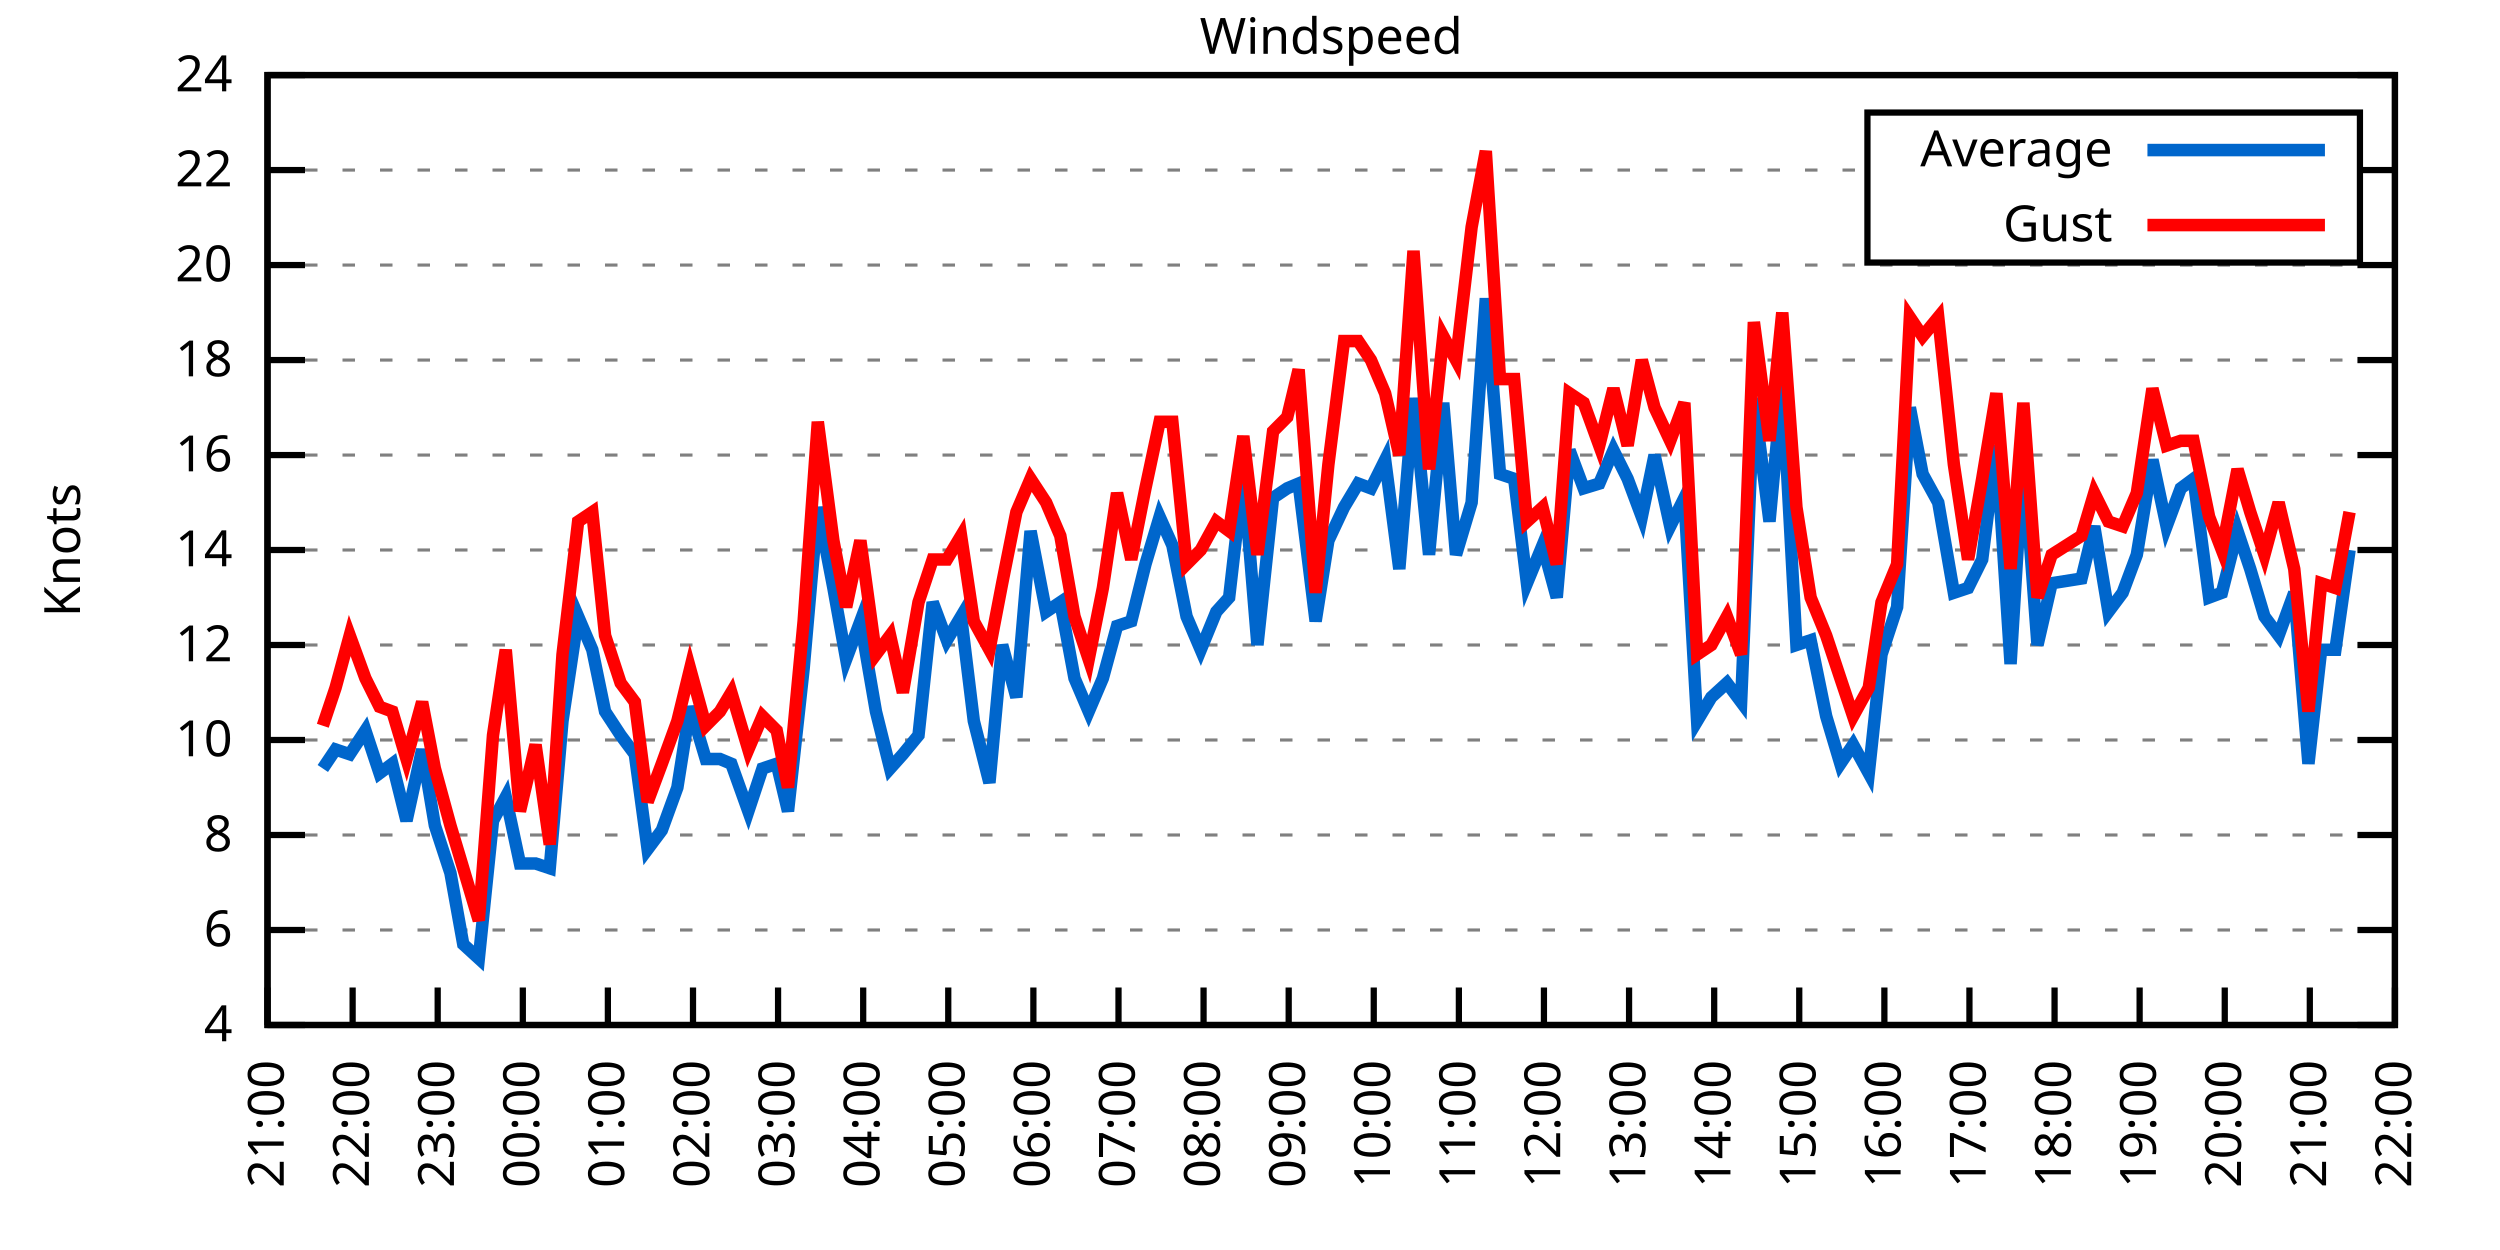
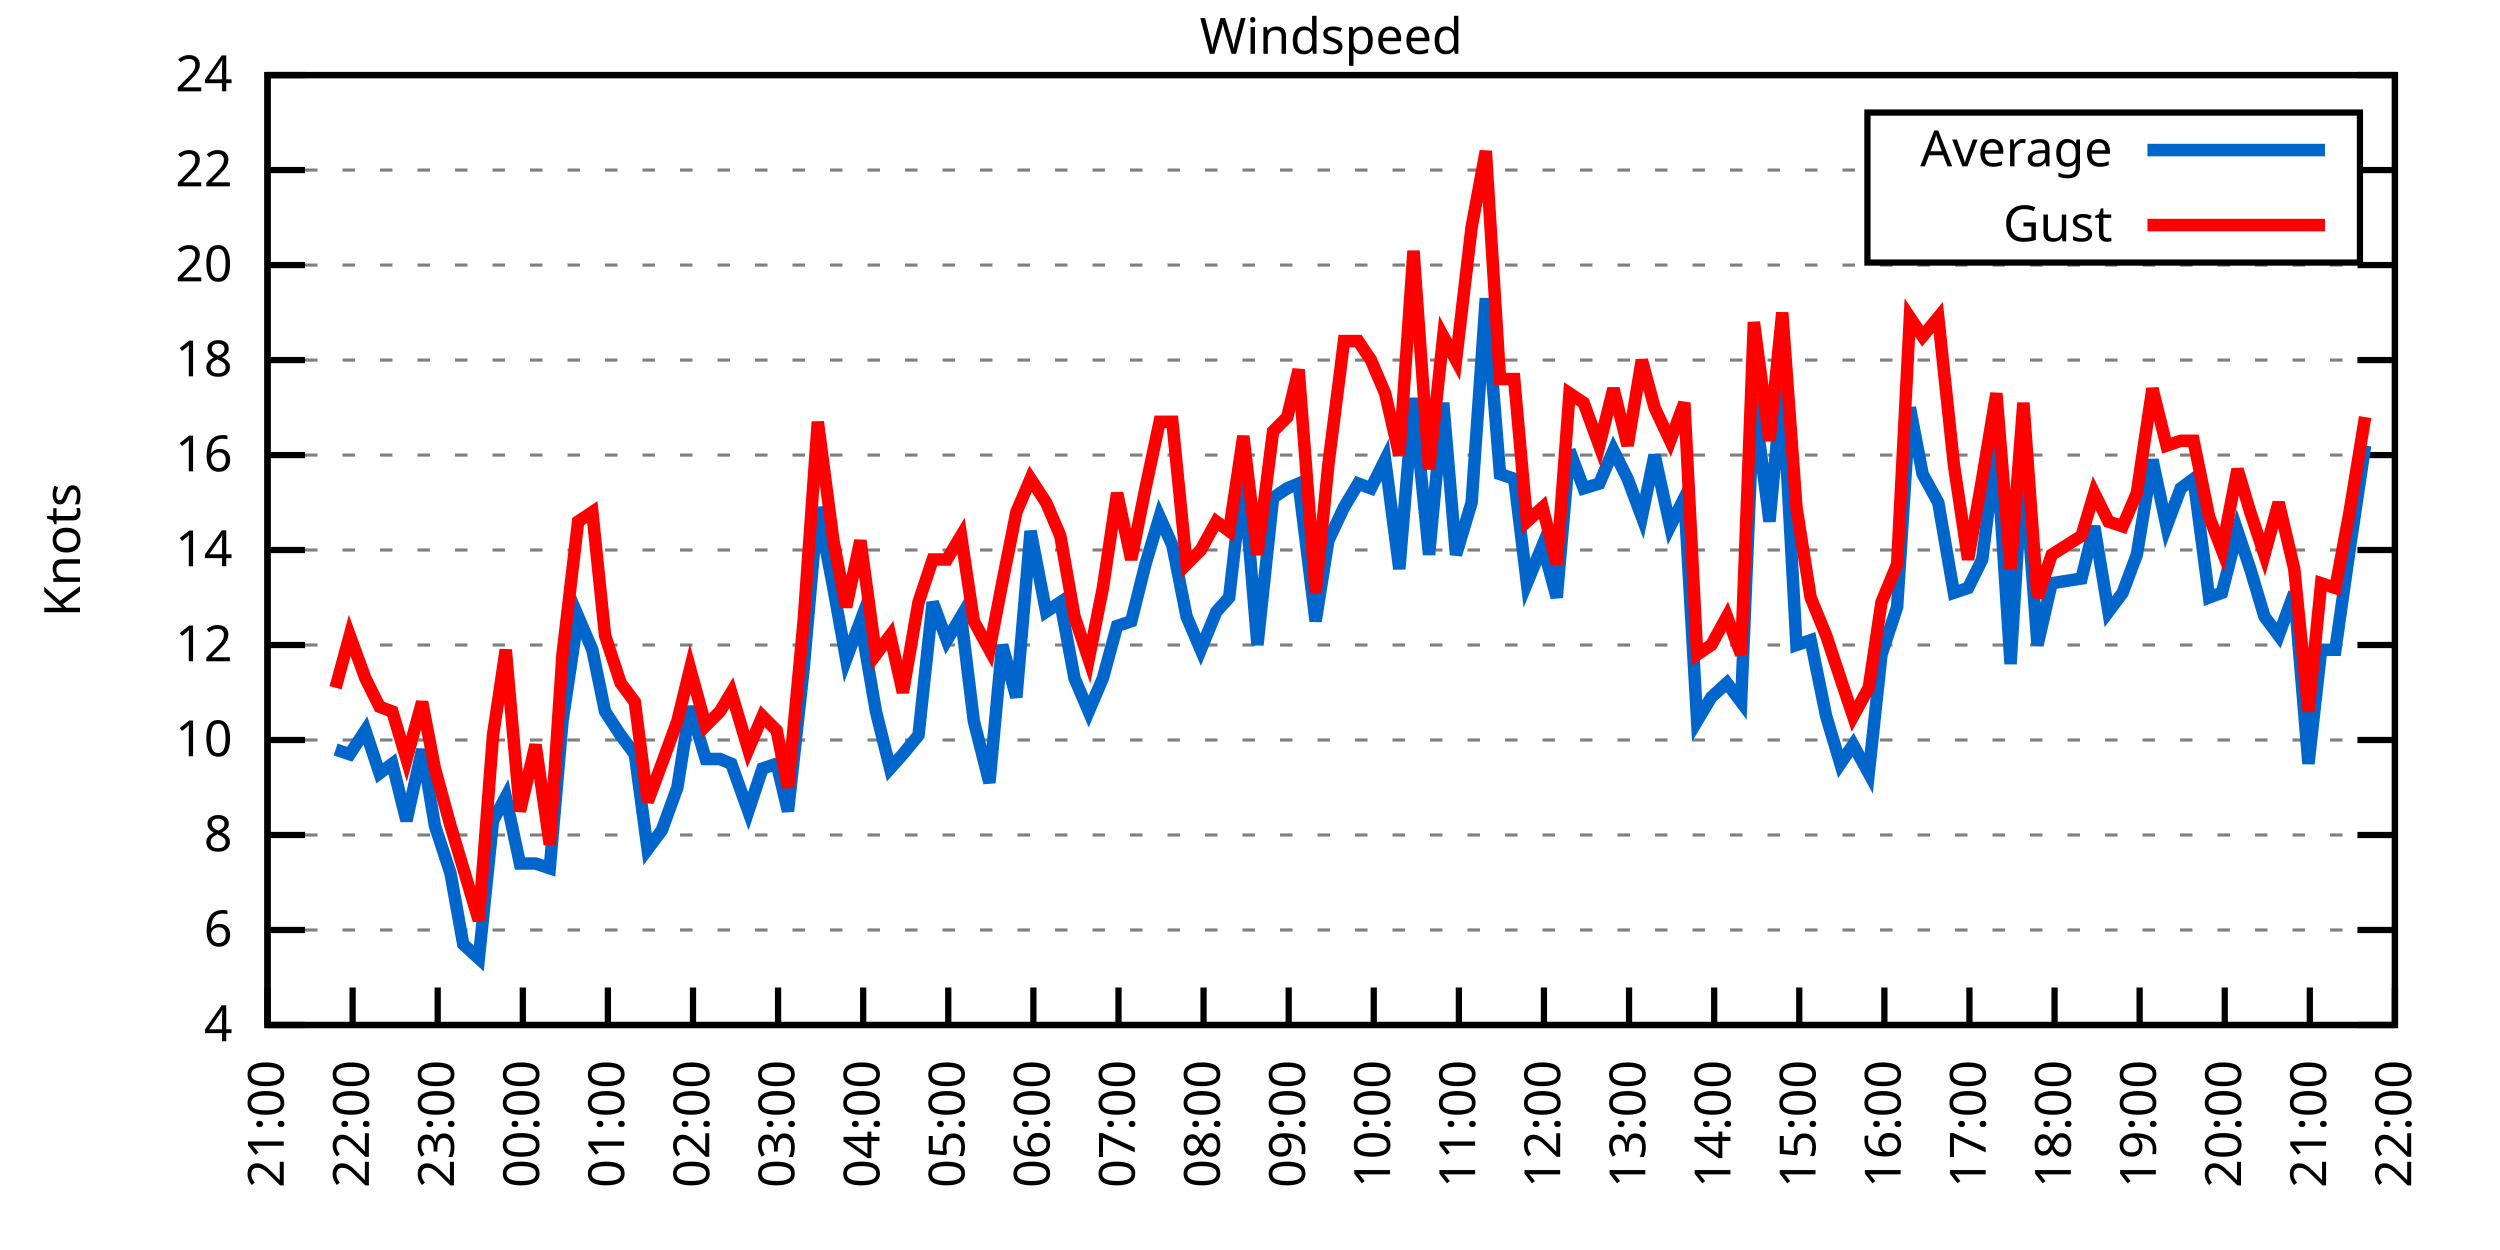
<svg xmlns="http://www.w3.org/2000/svg" xmlns:xlink="http://www.w3.org/1999/xlink" width="400" height="200" viewBox="0 0 400 200">
  <g id="gnuplot_canvas">
    <rect x="0" y="0" width="400" height="200" fill="none" />
    <defs>
      <circle id="gpDot" r="0.5" stroke-width="0.5" stroke="currentColor" />
      <path id="gpPt0" stroke-width="0.333" stroke="currentColor" d="M-1,0 h2 M0,-1 v2" />
      <path id="gpPt1" stroke-width="0.333" stroke="currentColor" d="M-1,-1 L1,1 M1,-1 L-1,1" />
      <path id="gpPt2" stroke-width="0.333" stroke="currentColor" d="M-1,0 L1,0 M0,-1 L0,1 M-1,-1 L1,1 M-1,1 L1,-1" />
      <rect id="gpPt3" stroke-width="0.333" stroke="currentColor" x="-1" y="-1" width="2" height="2" />
      <rect id="gpPt4" stroke-width="0.333" stroke="currentColor" fill="currentColor" x="-1" y="-1" width="2" height="2" />
      <circle id="gpPt5" stroke-width="0.333" stroke="currentColor" cx="0" cy="0" r="1" />
      <use xlink:href="#gpPt5" id="gpPt6" fill="currentColor" stroke="none" />
      <path id="gpPt7" stroke-width="0.333" stroke="currentColor" d="M0,-1.33 L-1.33,0.67 L1.33,0.67 z" />
      <use xlink:href="#gpPt7" id="gpPt8" fill="currentColor" stroke="none" />
      <use xlink:href="#gpPt7" id="gpPt9" stroke="currentColor" transform="rotate(180)" />
      <use xlink:href="#gpPt9" id="gpPt10" fill="currentColor" stroke="none" />
      <use xlink:href="#gpPt3" id="gpPt11" stroke="currentColor" transform="rotate(45)" />
      <use xlink:href="#gpPt11" id="gpPt12" fill="currentColor" stroke="none" />
      <path id="gpPt13" stroke-width="0.333" stroke="currentColor" d="M0,1.330 L1.265,0.411 L0.782,-1.067 L-0.782,-1.076 L-1.265,0.411 z" />
      <use xlink:href="#gpPt13" id="gpPt14" fill="currentColor" stroke="none" />
      <filter id="textbox" filterUnits="objectBoundingBox" x="0" y="0" height="1" width="1">
        <feFlood flood-color="white" flood-opacity="1" result="bgnd" />
        <feComposite in="SourceGraphic" in2="bgnd" operator="atop" />
      </filter>
      <filter id="greybox" filterUnits="objectBoundingBox" x="0" y="0" height="1" width="1">
        <feFlood flood-color="lightgrey" flood-opacity="1" result="grey" />
        <feComposite in="SourceGraphic" in2="grey" operator="atop" />
      </filter>
    </defs>
    <g fill="none" color="white" stroke="currentColor" stroke-width="1.00" stroke-linecap="butt" stroke-linejoin="miter">
</g>
    <g fill="none" color="black" stroke="currentColor" stroke-width="1.00" stroke-linecap="butt" stroke-linejoin="miter">
      <g stroke="none" shape-rendering="crispEdges">
        <polygon fill="rgb(255, 255, 255)" points="42.80,164.00 383.18,164.00 383.18,12.02 42.80,12.02 " />
      </g>
    </g>
    <g fill="none" color="black" stroke="currentColor" stroke-width="1.00" stroke-linecap="butt" stroke-linejoin="miter">
</g>
    <g fill="none" color="black" stroke="black" stroke-width="0.50" stroke-linecap="butt" stroke-linejoin="miter">
</g>
    <g fill="none" color="gray" stroke="currentColor" stroke-width="0.50" stroke-linecap="butt" stroke-linejoin="miter">
      <path stroke="gray" stroke-dasharray="2,4" class="gridline" d="M42.80,164.00 L383.19,164.00  " />
    </g>
    <g fill="none" color="gray" stroke="gray" stroke-width="1.00" stroke-linecap="butt" stroke-linejoin="miter">
</g>
    <g fill="none" color="black" stroke="currentColor" stroke-width="1.00" stroke-linecap="butt" stroke-linejoin="miter">
      <path stroke="black" d="M42.80,164.00 L48.80,164.00 M383.19,164.00 L377.19,164.00  " />
      <g transform="translate(37.20,166.60)" stroke="none" fill="black" font-family="Sans" font-size="8.00" text-anchor="end">
        <text>
          <tspan font-family="Sans"> 4</tspan>
        </text>
      </g>
    </g>
    <g fill="none" color="black" stroke="currentColor" stroke-width="1.00" stroke-linecap="butt" stroke-linejoin="miter">
</g>
    <g fill="none" color="black" stroke="black" stroke-width="0.50" stroke-linecap="butt" stroke-linejoin="miter">
</g>
    <g fill="none" color="gray" stroke="currentColor" stroke-width="0.50" stroke-linecap="butt" stroke-linejoin="miter">
      <path stroke="gray" stroke-dasharray="2,4" class="gridline" d="M42.80,148.80 L383.19,148.80  " />
    </g>
    <g fill="none" color="gray" stroke="gray" stroke-width="1.00" stroke-linecap="butt" stroke-linejoin="miter">
</g>
    <g fill="none" color="black" stroke="currentColor" stroke-width="1.00" stroke-linecap="butt" stroke-linejoin="miter">
      <path stroke="black" d="M42.80,148.80 L48.80,148.80 M383.19,148.80 L377.19,148.80  " />
      <g transform="translate(37.20,151.40)" stroke="none" fill="black" font-family="Sans" font-size="8.00" text-anchor="end">
        <text>
          <tspan font-family="Sans"> 6</tspan>
        </text>
      </g>
    </g>
    <g fill="none" color="black" stroke="currentColor" stroke-width="1.00" stroke-linecap="butt" stroke-linejoin="miter">
</g>
    <g fill="none" color="black" stroke="black" stroke-width="0.50" stroke-linecap="butt" stroke-linejoin="miter">
</g>
    <g fill="none" color="gray" stroke="currentColor" stroke-width="0.50" stroke-linecap="butt" stroke-linejoin="miter">
      <path stroke="gray" stroke-dasharray="2,4" class="gridline" d="M42.80,133.60 L383.19,133.60  " />
    </g>
    <g fill="none" color="gray" stroke="gray" stroke-width="1.00" stroke-linecap="butt" stroke-linejoin="miter">
</g>
    <g fill="none" color="black" stroke="currentColor" stroke-width="1.00" stroke-linecap="butt" stroke-linejoin="miter">
      <path stroke="black" d="M42.80,133.60 L48.80,133.60 M383.19,133.60 L377.19,133.60  " />
      <g transform="translate(37.20,136.20)" stroke="none" fill="black" font-family="Sans" font-size="8.00" text-anchor="end">
        <text>
          <tspan font-family="Sans"> 8</tspan>
        </text>
      </g>
    </g>
    <g fill="none" color="black" stroke="currentColor" stroke-width="1.00" stroke-linecap="butt" stroke-linejoin="miter">
</g>
    <g fill="none" color="black" stroke="black" stroke-width="0.50" stroke-linecap="butt" stroke-linejoin="miter">
</g>
    <g fill="none" color="gray" stroke="currentColor" stroke-width="0.50" stroke-linecap="butt" stroke-linejoin="miter">
      <path stroke="gray" stroke-dasharray="2,4" class="gridline" d="M42.80,118.40 L383.19,118.40  " />
    </g>
    <g fill="none" color="gray" stroke="gray" stroke-width="1.00" stroke-linecap="butt" stroke-linejoin="miter">
</g>
    <g fill="none" color="black" stroke="currentColor" stroke-width="1.00" stroke-linecap="butt" stroke-linejoin="miter">
      <path stroke="black" d="M42.80,118.40 L48.80,118.40 M383.19,118.40 L377.19,118.40  " />
      <g transform="translate(37.20,121.00)" stroke="none" fill="black" font-family="Sans" font-size="8.00" text-anchor="end">
        <text>
          <tspan font-family="Sans"> 10</tspan>
        </text>
      </g>
    </g>
    <g fill="none" color="black" stroke="currentColor" stroke-width="1.00" stroke-linecap="butt" stroke-linejoin="miter">
</g>
    <g fill="none" color="black" stroke="black" stroke-width="0.50" stroke-linecap="butt" stroke-linejoin="miter">
</g>
    <g fill="none" color="gray" stroke="currentColor" stroke-width="0.50" stroke-linecap="butt" stroke-linejoin="miter">
      <path stroke="gray" stroke-dasharray="2,4" class="gridline" d="M42.80,103.20 L383.19,103.20  " />
    </g>
    <g fill="none" color="gray" stroke="gray" stroke-width="1.00" stroke-linecap="butt" stroke-linejoin="miter">
</g>
    <g fill="none" color="black" stroke="currentColor" stroke-width="1.00" stroke-linecap="butt" stroke-linejoin="miter">
      <path stroke="black" d="M42.80,103.20 L48.80,103.20 M383.19,103.20 L377.19,103.20  " />
      <g transform="translate(37.20,105.80)" stroke="none" fill="black" font-family="Sans" font-size="8.00" text-anchor="end">
        <text>
          <tspan font-family="Sans"> 12</tspan>
        </text>
      </g>
    </g>
    <g fill="none" color="black" stroke="currentColor" stroke-width="1.00" stroke-linecap="butt" stroke-linejoin="miter">
</g>
    <g fill="none" color="black" stroke="black" stroke-width="0.50" stroke-linecap="butt" stroke-linejoin="miter">
</g>
    <g fill="none" color="gray" stroke="currentColor" stroke-width="0.50" stroke-linecap="butt" stroke-linejoin="miter">
      <path stroke="gray" stroke-dasharray="2,4" class="gridline" d="M42.80,88.00 L383.19,88.00  " />
    </g>
    <g fill="none" color="gray" stroke="gray" stroke-width="1.00" stroke-linecap="butt" stroke-linejoin="miter">
</g>
    <g fill="none" color="black" stroke="currentColor" stroke-width="1.00" stroke-linecap="butt" stroke-linejoin="miter">
      <path stroke="black" d="M42.80,88.00 L48.80,88.00 M383.19,88.00 L377.19,88.00  " />
      <g transform="translate(37.20,90.60)" stroke="none" fill="black" font-family="Sans" font-size="8.00" text-anchor="end">
        <text>
          <tspan font-family="Sans"> 14</tspan>
        </text>
      </g>
    </g>
    <g fill="none" color="black" stroke="currentColor" stroke-width="1.00" stroke-linecap="butt" stroke-linejoin="miter">
</g>
    <g fill="none" color="black" stroke="black" stroke-width="0.50" stroke-linecap="butt" stroke-linejoin="miter">
</g>
    <g fill="none" color="gray" stroke="currentColor" stroke-width="0.50" stroke-linecap="butt" stroke-linejoin="miter">
      <path stroke="gray" stroke-dasharray="2,4" class="gridline" d="M42.80,72.81 L383.19,72.81  " />
    </g>
    <g fill="none" color="gray" stroke="gray" stroke-width="1.00" stroke-linecap="butt" stroke-linejoin="miter">
</g>
    <g fill="none" color="black" stroke="currentColor" stroke-width="1.00" stroke-linecap="butt" stroke-linejoin="miter">
      <path stroke="black" d="M42.80,72.81 L48.80,72.81 M383.19,72.81 L377.19,72.81  " />
      <g transform="translate(37.20,75.41)" stroke="none" fill="black" font-family="Sans" font-size="8.00" text-anchor="end">
        <text>
          <tspan font-family="Sans"> 16</tspan>
        </text>
      </g>
    </g>
    <g fill="none" color="black" stroke="currentColor" stroke-width="1.00" stroke-linecap="butt" stroke-linejoin="miter">
</g>
    <g fill="none" color="black" stroke="black" stroke-width="0.50" stroke-linecap="butt" stroke-linejoin="miter">
</g>
    <g fill="none" color="gray" stroke="currentColor" stroke-width="0.50" stroke-linecap="butt" stroke-linejoin="miter">
      <path stroke="gray" stroke-dasharray="2,4" class="gridline" d="M42.80,57.61 L383.19,57.61  " />
    </g>
    <g fill="none" color="gray" stroke="gray" stroke-width="1.00" stroke-linecap="butt" stroke-linejoin="miter">
</g>
    <g fill="none" color="black" stroke="currentColor" stroke-width="1.00" stroke-linecap="butt" stroke-linejoin="miter">
      <path stroke="black" d="M42.80,57.61 L48.80,57.61 M383.19,57.61 L377.19,57.61  " />
      <g transform="translate(37.20,60.21)" stroke="none" fill="black" font-family="Sans" font-size="8.00" text-anchor="end">
        <text>
          <tspan font-family="Sans"> 18</tspan>
        </text>
      </g>
    </g>
    <g fill="none" color="black" stroke="currentColor" stroke-width="1.00" stroke-linecap="butt" stroke-linejoin="miter">
</g>
    <g fill="none" color="black" stroke="black" stroke-width="0.50" stroke-linecap="butt" stroke-linejoin="miter">
</g>
    <g fill="none" color="gray" stroke="currentColor" stroke-width="0.50" stroke-linecap="butt" stroke-linejoin="miter">
      <path stroke="gray" stroke-dasharray="2,4" class="gridline" d="M42.80,42.41 L383.19,42.41  " />
    </g>
    <g fill="none" color="gray" stroke="gray" stroke-width="1.00" stroke-linecap="butt" stroke-linejoin="miter">
</g>
    <g fill="none" color="black" stroke="currentColor" stroke-width="1.00" stroke-linecap="butt" stroke-linejoin="miter">
      <path stroke="black" d="M42.80,42.41 L48.80,42.41 M383.19,42.41 L377.19,42.41  " />
      <g transform="translate(37.20,45.01)" stroke="none" fill="black" font-family="Sans" font-size="8.00" text-anchor="end">
        <text>
          <tspan font-family="Sans"> 20</tspan>
        </text>
      </g>
    </g>
    <g fill="none" color="black" stroke="currentColor" stroke-width="1.00" stroke-linecap="butt" stroke-linejoin="miter">
</g>
    <g fill="none" color="black" stroke="black" stroke-width="0.50" stroke-linecap="butt" stroke-linejoin="miter">
</g>
    <g fill="none" color="gray" stroke="currentColor" stroke-width="0.50" stroke-linecap="butt" stroke-linejoin="miter">
      <path stroke="gray" stroke-dasharray="2,4" class="gridline" d="M42.80,27.21 L298.79,27.21 M377.59,27.21 L383.19,27.21  " />
    </g>
    <g fill="none" color="gray" stroke="gray" stroke-width="1.00" stroke-linecap="butt" stroke-linejoin="miter">
</g>
    <g fill="none" color="black" stroke="currentColor" stroke-width="1.00" stroke-linecap="butt" stroke-linejoin="miter">
      <path stroke="black" d="M42.80,27.21 L48.80,27.21 M383.19,27.21 L377.19,27.21  " />
      <g transform="translate(37.20,29.81)" stroke="none" fill="black" font-family="Sans" font-size="8.00" text-anchor="end">
        <text>
          <tspan font-family="Sans"> 22</tspan>
        </text>
      </g>
    </g>
    <g fill="none" color="black" stroke="currentColor" stroke-width="1.00" stroke-linecap="butt" stroke-linejoin="miter">
</g>
    <g fill="none" color="black" stroke="black" stroke-width="0.50" stroke-linecap="butt" stroke-linejoin="miter">
</g>
    <g fill="none" color="gray" stroke="currentColor" stroke-width="0.50" stroke-linecap="butt" stroke-linejoin="miter">
      <path stroke="gray" stroke-dasharray="2,4" class="gridline" d="M42.80,12.01 L383.19,12.01  " />
    </g>
    <g fill="none" color="gray" stroke="gray" stroke-width="1.00" stroke-linecap="butt" stroke-linejoin="miter">
</g>
    <g fill="none" color="black" stroke="currentColor" stroke-width="1.00" stroke-linecap="butt" stroke-linejoin="miter">
      <path stroke="black" d="M42.80,12.01 L48.80,12.01 M383.19,12.01 L377.19,12.01  " />
      <g transform="translate(37.20,14.61)" stroke="none" fill="black" font-family="Sans" font-size="8.00" text-anchor="end">
        <text>
          <tspan font-family="Sans"> 24</tspan>
        </text>
      </g>
    </g>
    <g fill="none" color="black" stroke="currentColor" stroke-width="1.00" stroke-linecap="butt" stroke-linejoin="miter">
      <path stroke="black" d="M42.80,164.00 L42.80,158.00  " />
      <g transform="translate(45.40,169.60) rotate(270.00)" stroke="none" fill="black" font-family="Sans" font-size="8.00" text-anchor="end">
        <text>
          <tspan font-family="Sans">21:00</tspan>
        </text>
      </g>
    </g>
    <g fill="none" color="black" stroke="currentColor" stroke-width="1.00" stroke-linecap="butt" stroke-linejoin="miter">
      <path stroke="black" d="M56.42,164.00 L56.42,158.00  " />
      <g transform="translate(59.02,169.60) rotate(270.00)" stroke="none" fill="black" font-family="Sans" font-size="8.00" text-anchor="end">
        <text>
          <tspan font-family="Sans">22:00</tspan>
        </text>
      </g>
    </g>
    <g fill="none" color="black" stroke="currentColor" stroke-width="1.00" stroke-linecap="butt" stroke-linejoin="miter">
      <path stroke="black" d="M70.03,164.00 L70.03,158.00  " />
      <g transform="translate(72.63,169.60) rotate(270.00)" stroke="none" fill="black" font-family="Sans" font-size="8.00" text-anchor="end">
        <text>
          <tspan font-family="Sans">23:00</tspan>
        </text>
      </g>
    </g>
    <g fill="none" color="black" stroke="currentColor" stroke-width="1.00" stroke-linecap="butt" stroke-linejoin="miter">
      <path stroke="black" d="M83.65,164.00 L83.65,158.00  " />
      <g transform="translate(86.25,169.60) rotate(270.00)" stroke="none" fill="black" font-family="Sans" font-size="8.00" text-anchor="end">
        <text>
          <tspan font-family="Sans">00:00</tspan>
        </text>
      </g>
    </g>
    <g fill="none" color="black" stroke="currentColor" stroke-width="1.00" stroke-linecap="butt" stroke-linejoin="miter">
      <path stroke="black" d="M97.26,164.00 L97.26,158.00  " />
      <g transform="translate(99.86,169.60) rotate(270.00)" stroke="none" fill="black" font-family="Sans" font-size="8.00" text-anchor="end">
        <text>
          <tspan font-family="Sans">01:00</tspan>
        </text>
      </g>
    </g>
    <g fill="none" color="black" stroke="currentColor" stroke-width="1.00" stroke-linecap="butt" stroke-linejoin="miter">
      <path stroke="black" d="M110.88,164.00 L110.88,158.00  " />
      <g transform="translate(113.48,169.60) rotate(270.00)" stroke="none" fill="black" font-family="Sans" font-size="8.00" text-anchor="end">
        <text>
          <tspan font-family="Sans">02:00</tspan>
        </text>
      </g>
    </g>
    <g fill="none" color="black" stroke="currentColor" stroke-width="1.00" stroke-linecap="butt" stroke-linejoin="miter">
      <path stroke="black" d="M124.49,164.00 L124.49,158.00  " />
      <g transform="translate(127.09,169.60) rotate(270.00)" stroke="none" fill="black" font-family="Sans" font-size="8.00" text-anchor="end">
        <text>
          <tspan font-family="Sans">03:00</tspan>
        </text>
      </g>
    </g>
    <g fill="none" color="black" stroke="currentColor" stroke-width="1.00" stroke-linecap="butt" stroke-linejoin="miter">
      <path stroke="black" d="M138.11,164.00 L138.11,158.00  " />
      <g transform="translate(140.71,169.60) rotate(270.00)" stroke="none" fill="black" font-family="Sans" font-size="8.00" text-anchor="end">
        <text>
          <tspan font-family="Sans">04:00</tspan>
        </text>
      </g>
    </g>
    <g fill="none" color="black" stroke="currentColor" stroke-width="1.00" stroke-linecap="butt" stroke-linejoin="miter">
      <path stroke="black" d="M151.72,164.00 L151.72,158.00  " />
      <g transform="translate(154.32,169.60) rotate(270.00)" stroke="none" fill="black" font-family="Sans" font-size="8.00" text-anchor="end">
        <text>
          <tspan font-family="Sans">05:00</tspan>
        </text>
      </g>
    </g>
    <g fill="none" color="black" stroke="currentColor" stroke-width="1.00" stroke-linecap="butt" stroke-linejoin="miter">
      <path stroke="black" d="M165.34,164.00 L165.34,158.00  " />
      <g transform="translate(167.94,169.60) rotate(270.00)" stroke="none" fill="black" font-family="Sans" font-size="8.00" text-anchor="end">
        <text>
          <tspan font-family="Sans">06:00</tspan>
        </text>
      </g>
    </g>
    <g fill="none" color="black" stroke="currentColor" stroke-width="1.00" stroke-linecap="butt" stroke-linejoin="miter">
      <path stroke="black" d="M178.96,164.00 L178.96,158.00  " />
      <g transform="translate(181.56,169.60) rotate(270.00)" stroke="none" fill="black" font-family="Sans" font-size="8.00" text-anchor="end">
        <text>
          <tspan font-family="Sans">07:00</tspan>
        </text>
      </g>
    </g>
    <g fill="none" color="black" stroke="currentColor" stroke-width="1.00" stroke-linecap="butt" stroke-linejoin="miter">
      <path stroke="black" d="M192.57,164.00 L192.57,158.00  " />
      <g transform="translate(195.17,169.60) rotate(270.00)" stroke="none" fill="black" font-family="Sans" font-size="8.00" text-anchor="end">
        <text>
          <tspan font-family="Sans">08:00</tspan>
        </text>
      </g>
    </g>
    <g fill="none" color="black" stroke="currentColor" stroke-width="1.00" stroke-linecap="butt" stroke-linejoin="miter">
      <path stroke="black" d="M206.19,164.00 L206.19,158.00  " />
      <g transform="translate(208.79,169.60) rotate(270.00)" stroke="none" fill="black" font-family="Sans" font-size="8.00" text-anchor="end">
        <text>
          <tspan font-family="Sans">09:00</tspan>
        </text>
      </g>
    </g>
    <g fill="none" color="black" stroke="currentColor" stroke-width="1.00" stroke-linecap="butt" stroke-linejoin="miter">
      <path stroke="black" d="M219.80,164.00 L219.80,158.00  " />
      <g transform="translate(222.40,169.60) rotate(270.00)" stroke="none" fill="black" font-family="Sans" font-size="8.00" text-anchor="end">
        <text>
          <tspan font-family="Sans">10:00</tspan>
        </text>
      </g>
    </g>
    <g fill="none" color="black" stroke="currentColor" stroke-width="1.00" stroke-linecap="butt" stroke-linejoin="miter">
      <path stroke="black" d="M233.42,164.00 L233.42,158.00  " />
      <g transform="translate(236.02,169.60) rotate(270.00)" stroke="none" fill="black" font-family="Sans" font-size="8.00" text-anchor="end">
        <text>
          <tspan font-family="Sans">11:00</tspan>
        </text>
      </g>
    </g>
    <g fill="none" color="black" stroke="currentColor" stroke-width="1.00" stroke-linecap="butt" stroke-linejoin="miter">
      <path stroke="black" d="M247.03,164.00 L247.03,158.00  " />
      <g transform="translate(249.63,169.60) rotate(270.00)" stroke="none" fill="black" font-family="Sans" font-size="8.00" text-anchor="end">
        <text>
          <tspan font-family="Sans">12:00</tspan>
        </text>
      </g>
    </g>
    <g fill="none" color="black" stroke="currentColor" stroke-width="1.00" stroke-linecap="butt" stroke-linejoin="miter">
      <path stroke="black" d="M260.65,164.00 L260.65,158.00  " />
      <g transform="translate(263.25,169.60) rotate(270.00)" stroke="none" fill="black" font-family="Sans" font-size="8.00" text-anchor="end">
        <text>
          <tspan font-family="Sans">13:00</tspan>
        </text>
      </g>
    </g>
    <g fill="none" color="black" stroke="currentColor" stroke-width="1.00" stroke-linecap="butt" stroke-linejoin="miter">
      <path stroke="black" d="M274.27,164.00 L274.27,158.00  " />
      <g transform="translate(276.87,169.60) rotate(270.00)" stroke="none" fill="black" font-family="Sans" font-size="8.00" text-anchor="end">
        <text>
          <tspan font-family="Sans">14:00</tspan>
        </text>
      </g>
    </g>
    <g fill="none" color="black" stroke="currentColor" stroke-width="1.00" stroke-linecap="butt" stroke-linejoin="miter">
      <path stroke="black" d="M287.88,164.00 L287.88,158.00  " />
      <g transform="translate(290.48,169.60) rotate(270.00)" stroke="none" fill="black" font-family="Sans" font-size="8.00" text-anchor="end">
        <text>
          <tspan font-family="Sans">15:00</tspan>
        </text>
      </g>
    </g>
    <g fill="none" color="black" stroke="currentColor" stroke-width="1.00" stroke-linecap="butt" stroke-linejoin="miter">
      <path stroke="black" d="M301.50,164.00 L301.50,158.00  " />
      <g transform="translate(304.10,169.60) rotate(270.00)" stroke="none" fill="black" font-family="Sans" font-size="8.00" text-anchor="end">
        <text>
          <tspan font-family="Sans">16:00</tspan>
        </text>
      </g>
    </g>
    <g fill="none" color="black" stroke="currentColor" stroke-width="1.00" stroke-linecap="butt" stroke-linejoin="miter">
      <path stroke="black" d="M315.11,164.00 L315.11,158.00  " />
      <g transform="translate(317.71,169.60) rotate(270.00)" stroke="none" fill="black" font-family="Sans" font-size="8.00" text-anchor="end">
        <text>
          <tspan font-family="Sans">17:00</tspan>
        </text>
      </g>
    </g>
    <g fill="none" color="black" stroke="currentColor" stroke-width="1.00" stroke-linecap="butt" stroke-linejoin="miter">
      <path stroke="black" d="M328.73,164.00 L328.73,158.00  " />
      <g transform="translate(331.33,169.60) rotate(270.00)" stroke="none" fill="black" font-family="Sans" font-size="8.00" text-anchor="end">
        <text>
          <tspan font-family="Sans">18:00</tspan>
        </text>
      </g>
    </g>
    <g fill="none" color="black" stroke="currentColor" stroke-width="1.00" stroke-linecap="butt" stroke-linejoin="miter">
      <path stroke="black" d="M342.34,164.00 L342.34,158.00  " />
      <g transform="translate(344.94,169.60) rotate(270.00)" stroke="none" fill="black" font-family="Sans" font-size="8.00" text-anchor="end">
        <text>
          <tspan font-family="Sans">19:00</tspan>
        </text>
      </g>
    </g>
    <g fill="none" color="black" stroke="currentColor" stroke-width="1.00" stroke-linecap="butt" stroke-linejoin="miter">
      <path stroke="black" d="M355.96,164.00 L355.96,158.00  " />
      <g transform="translate(358.56,169.60) rotate(270.00)" stroke="none" fill="black" font-family="Sans" font-size="8.00" text-anchor="end">
        <text>
          <tspan font-family="Sans">20:00</tspan>
        </text>
      </g>
    </g>
    <g fill="none" color="black" stroke="currentColor" stroke-width="1.00" stroke-linecap="butt" stroke-linejoin="miter">
      <path stroke="black" d="M369.57,164.00 L369.57,158.00  " />
      <g transform="translate(372.17,169.60) rotate(270.00)" stroke="none" fill="black" font-family="Sans" font-size="8.00" text-anchor="end">
        <text>
          <tspan font-family="Sans">21:00</tspan>
        </text>
      </g>
    </g>
    <g fill="none" color="black" stroke="currentColor" stroke-width="1.00" stroke-linecap="butt" stroke-linejoin="miter">
      <path stroke="black" d="M383.19,164.00 L383.19,158.00  " />
      <g transform="translate(385.79,169.60) rotate(270.00)" stroke="none" fill="black" font-family="Sans" font-size="8.00" text-anchor="end">
        <text>
          <tspan font-family="Sans">22:00</tspan>
        </text>
      </g>
    </g>
    <g fill="none" color="black" stroke="currentColor" stroke-width="1.00" stroke-linecap="butt" stroke-linejoin="miter">
</g>
    <g fill="none" color="black" stroke="currentColor" stroke-width="1.00" stroke-linecap="butt" stroke-linejoin="miter">
      <path stroke="black" d="M42.80,12.01 L42.80,164.00 L383.19,164.00 L383.19,12.01 L42.80,12.01 Z  " />
    </g>
    <g fill="none" color="black" stroke="currentColor" stroke-width="1.00" stroke-linecap="butt" stroke-linejoin="miter">
</g>
    <g fill="none" color="black" stroke="currentColor" stroke-width="1.00" stroke-linecap="butt" stroke-linejoin="miter">
      <path stroke="black" d="M298.79,42.01 L298.79,18.01 L377.59,18.01 L377.59,42.01 L298.79,42.01 Z  " />
    </g>
    <g id="Windspeed_plot_1">
      <g fill="none" color="white" stroke="black" stroke-width="2.00" stroke-linecap="butt" stroke-linejoin="miter">
</g>
      <g fill="none" color="black" stroke="currentColor" stroke-width="2.00" stroke-linecap="butt" stroke-linejoin="miter">
        <g transform="translate(337.99,26.61)" stroke="none" fill="black" font-family="Sans" font-size="8.00" text-anchor="end">
          <text>
            <tspan font-family="Sans">Average</tspan>
          </text>
        </g>
      </g>
      <g fill="none" color="black" stroke="currentColor" stroke-width="2.00" stroke-linecap="butt" stroke-linejoin="miter">
-         <path stroke="rgb(  0, 102, 204)" d="M343.59,24.01 L371.99,24.01 M51.65,122.96 L53.69,119.92 L55.96,120.68 L58.46,116.88 L60.73,123.72 L62.77,122.20   L65.04,131.32 L67.54,119.92 L69.58,132.08 L72.07,139.68 L74.12,151.08 L76.61,153.36 L78.88,131.32 L80.92,127.52   L83.19,138.16 L85.69,138.16 L87.96,138.92 L90.00,115.36 L92.50,98.64 L94.77,103.96 L96.81,113.84 L99.30,117.64   L101.57,120.68 L103.62,135.88 L105.89,132.84 L108.38,126.00 L110.42,113.08 L112.92,121.44 L115.19,121.44 L117.01,122.20   L119.73,129.80 L122.00,122.96 L124.27,122.20 L126.08,129.80 L128.58,107.00 L130.85,81.17 L133.34,94.08 L135.39,105.48   L137.66,99.40 L140.15,113.84 L142.42,122.96 L144.46,120.68 L146.96,117.64 L149.23,96.36 L151.50,102.44 L153.77,98.64   L155.81,115.36 L158.31,125.24 L160.35,103.20 L162.62,111.56 L164.89,84.97 L167.38,97.88 L169.65,96.36 L171.92,108.52   L174.19,113.84 L176.46,108.52 L178.73,100.16 L181.00,99.40 L183.27,90.28 L185.54,82.69 L187.58,87.25 L189.85,98.64   L192.12,103.96 L194.61,97.88 L196.66,95.60 L198.93,75.85 L201.19,103.20 L203.69,79.65 L205.96,78.13 L207.78,77.37   L210.50,99.40 L212.54,86.49 L215.04,81.17 L217.31,77.37 L219.35,78.13 L221.62,73.57 L223.89,91.04 L226.16,63.69   L228.65,88.76 L230.92,64.45 L232.96,88.76 L235.46,80.41 L237.73,47.73 L240.00,75.85 L242.27,76.61 L244.31,93.32   L246.81,87.25 L249.08,95.60 L251.12,72.05 L253.39,78.13 L255.88,77.37 L258.15,72.05 L260.42,76.61 L262.69,82.69   L264.73,72.81 L267.23,84.21 L269.50,79.65 L271.54,115.36 L273.81,111.56 L276.31,109.28 L278.58,112.32 L280.62,63.69   L283.12,83.45 L285.16,61.41 L287.43,103.20 L289.70,102.44 L292.19,114.60 L294.46,122.20 L296.50,119.16 L299.00,123.72   L301.04,104.72 L303.54,97.12 L305.58,65.21 L307.62,75.85 L310.12,80.41 L312.62,94.84 L314.89,94.08 L317.15,89.52   L319.42,71.29 L321.69,106.24 L323.74,72.81 L326.00,103.20 L328.27,93.32 L333.04,92.56 L335.08,84.21 L337.35,97.88   L339.62,94.84 L341.89,88.76 L344.39,73.57 L346.65,84.21 L348.92,78.13 L350.97,76.61 L353.46,95.60 L355.50,94.84   L358.00,84.97 L360.04,91.04 L362.31,98.64 L364.58,101.68 L367.08,94.84 L369.35,122.20 L371.39,103.96 L373.66,103.96   L375.93,88.00  " />
+         <path stroke="rgb(  0, 102, 204)" d="M343.59,24.01 L371.99,24.01 M53.69,119.92 L55.96,120.68 L58.46,116.88 L60.73,123.72 L62.77,122.20 L65.04,131.32   L67.54,119.92 L69.58,132.08 L72.07,139.68 L74.12,151.08 L76.61,153.36 L78.88,131.32 L80.92,127.52 L83.19,138.16   L85.69,138.16 L87.96,138.92 L90.00,115.36 L92.50,98.64 L94.77,103.96 L96.81,113.84 L99.30,117.64 L101.57,120.68   L103.62,135.88 L105.89,132.84 L108.38,126.00 L110.42,113.08 L112.92,121.44 L115.19,121.44 L117.01,122.20 L119.73,129.80   L122.00,122.96 L124.27,122.20 L126.08,129.80 L128.58,107.00 L130.85,81.17 L133.34,94.08 L135.39,105.48 L137.66,99.40   L140.15,113.84 L142.42,122.96 L144.46,120.68 L146.96,117.64 L149.23,96.36 L151.50,102.44 L153.77,98.64 L155.81,115.36   L158.31,125.24 L160.35,103.20 L162.62,111.56 L164.89,84.97 L167.38,97.88 L169.65,96.36 L171.92,108.52 L174.19,113.84   L176.46,108.52 L178.73,100.16 L181.00,99.40 L183.27,90.28 L185.54,82.69 L187.58,87.25 L189.85,98.64 L192.12,103.96   L194.61,97.88 L196.66,95.60 L198.93,75.85 L201.19,103.20 L203.69,79.65 L205.96,78.13 L207.78,77.37 L210.50,99.40   L212.54,86.49 L215.04,81.17 L217.31,77.37 L219.35,78.13 L221.62,73.57 L223.89,91.04 L226.16,63.69 L228.65,88.76   L230.92,64.45 L232.96,88.76 L235.46,80.41 L237.73,47.73 L240.00,75.85 L242.27,76.61 L244.31,93.32 L246.81,87.25   L249.08,95.60 L251.12,72.05 L253.39,78.13 L255.88,77.37 L258.15,72.05 L260.42,76.61 L262.69,82.69 L264.73,72.81   L267.23,84.21 L269.50,79.65 L271.54,115.36 L273.81,111.56 L276.31,109.28 L278.58,112.32 L280.62,63.69 L283.12,83.45   L285.16,61.41 L287.43,103.20 L289.70,102.44 L292.19,114.60 L294.46,122.20 L296.50,119.16 L299.00,123.72 L301.04,104.72   L303.54,97.12 L305.58,65.21 L307.62,75.85 L310.12,80.41 L312.62,94.84 L314.89,94.08 L317.15,89.52 L319.42,71.29   L321.69,106.24 L323.74,72.81 L326.00,103.20 L328.27,93.32 L333.04,92.56 L335.08,84.21 L337.35,97.88 L339.62,94.84   L341.89,88.76 L344.39,73.57 L346.65,84.21 L348.92,78.13 L350.97,76.61 L353.46,95.60 L355.50,94.84 L358.00,84.97   L360.04,91.04 L362.31,98.64 L364.58,101.68 L367.08,94.84 L369.35,122.20 L371.39,103.96 L373.66,103.96 L375.93,88.00   L378.42,71.29  " />
      </g>
    </g>
    <g id="Windspeed_plot_2">
      <g fill="none" color="black" stroke="currentColor" stroke-width="2.00" stroke-linecap="butt" stroke-linejoin="miter">
        <g transform="translate(337.99,38.61)" stroke="none" fill="black" font-family="Sans" font-size="8.00" text-anchor="end">
          <text>
            <tspan font-family="Sans">Gust</tspan>
          </text>
        </g>
      </g>
      <g fill="none" color="black" stroke="currentColor" stroke-width="2.00" stroke-linecap="butt" stroke-linejoin="miter">
-         <path stroke="rgb(255,   0,   0)" d="M343.59,36.01 L371.99,36.01 M51.65,116.12 L53.69,110.04 L55.96,101.68 L58.46,108.52 L60.73,113.08 L62.77,113.84   L65.04,121.44 L67.54,112.32 L69.58,122.96 L72.07,132.08 L74.12,138.92 L76.61,147.28 L78.88,117.64 L80.92,103.96   L83.19,129.80 L85.69,119.16 L87.96,135.12 L90.00,104.72 L92.50,83.45 L94.77,81.93 L96.81,101.68 L99.30,109.28   L101.57,112.32 L103.62,128.28 L105.89,122.20 L108.38,115.36 L110.42,107.00 L112.92,116.12 L115.19,113.84 L117.01,110.80   L119.73,119.92 L122.00,114.60 L124.27,116.88 L126.08,126.00 L128.58,99.40 L130.85,67.49 L133.34,86.49 L135.39,97.12   L137.66,86.49 L140.15,104.72 L142.42,101.68 L144.46,110.80 L146.96,96.36 L149.23,89.52 L151.50,89.52 L153.77,85.73   L155.81,99.40 L158.31,103.96 L160.35,93.32 L162.62,81.93 L164.89,76.61 L167.38,80.41 L169.65,85.73 L171.92,98.64   L174.19,105.48 L176.46,94.08 L178.73,78.89 L181.00,89.52 L183.27,78.13 L185.54,67.49 L187.58,67.49 L189.85,90.28   L192.12,88.00 L194.61,83.45 L196.66,84.97 L198.93,69.77 L201.19,88.76 L203.69,69.01 L205.96,66.73 L207.78,59.13   L210.50,94.84 L212.54,74.33 L215.04,54.57 L217.31,54.57 L219.35,57.61 L221.62,62.93 L223.89,72.81 L226.16,40.13   L228.65,75.09 L230.92,53.81 L232.96,57.61 L235.46,36.33 L237.73,24.17 L240.00,60.65 L242.27,60.65 L244.31,83.45   L246.81,81.17 L249.08,90.28 L251.12,62.93 L253.39,64.45 L255.88,71.29 L258.15,62.17 L260.42,71.29 L262.69,57.61   L264.73,65.21 L267.23,70.53 L269.50,64.45 L271.54,104.72 L273.81,103.20 L276.31,98.64 L278.58,104.72 L280.62,51.53   L283.12,70.53 L285.16,50.01 L287.43,81.17 L289.70,95.60 L292.19,101.68 L294.46,108.52 L296.50,114.60 L299.00,110.04   L301.04,96.36 L303.54,90.28 L305.58,50.77 L307.62,53.81 L310.12,50.77 L312.62,74.33 L314.89,89.52 L317.15,76.61   L319.42,62.93 L321.69,91.04 L323.74,64.45 L326.00,95.60 L328.27,88.76 L333.04,85.73 L335.08,78.89 L337.35,83.45   L339.62,84.21 L341.89,78.89 L344.39,62.17 L346.65,71.29 L348.92,70.53 L350.97,70.53 L353.46,82.69 L355.50,88.00   L358.00,75.09 L360.04,81.93 L362.31,88.76 L364.58,80.41 L367.08,91.04 L369.35,113.84 L371.39,93.32 L373.66,94.08   L375.93,81.93  " />
+         <path stroke="rgb(255,   0,   0)" d="M343.59,36.01 L371.99,36.01 M53.69,110.04 L55.96,101.68 L58.46,108.52 L60.73,113.08 L62.77,113.84 L65.04,121.44   L67.54,112.32 L69.58,122.96 L72.07,132.08 L74.12,138.92 L76.61,147.28 L78.88,117.64 L80.92,103.96 L83.19,129.80   L85.69,119.16 L87.96,135.12 L90.00,104.72 L92.50,83.45 L94.77,81.93 L96.81,101.68 L99.30,109.28 L101.57,112.32   L103.62,128.28 L105.89,122.20 L108.38,115.36 L110.42,107.00 L112.92,116.12 L115.19,113.84 L117.01,110.80 L119.73,119.92   L122.00,114.60 L124.27,116.88 L126.08,126.00 L128.58,99.40 L130.85,67.49 L133.34,86.49 L135.39,97.12 L137.66,86.49   L140.15,104.72 L142.42,101.68 L144.46,110.80 L146.96,96.36 L149.23,89.52 L151.50,89.52 L153.77,85.73 L155.81,99.40   L158.31,103.96 L160.35,93.32 L162.62,81.93 L164.89,76.61 L167.38,80.41 L169.65,85.73 L171.92,98.64 L174.19,105.48   L176.46,94.08 L178.73,78.89 L181.00,89.52 L183.27,78.13 L185.54,67.49 L187.58,67.49 L189.85,90.28 L192.12,88.00   L194.61,83.45 L196.66,84.97 L198.93,69.77 L201.19,88.76 L203.69,69.01 L205.96,66.73 L207.78,59.13 L210.50,94.84   L212.54,74.33 L215.04,54.57 L217.31,54.57 L219.35,57.61 L221.62,62.93 L223.89,72.81 L226.16,40.13 L228.65,75.09   L230.92,53.81 L232.96,57.61 L235.46,36.33 L237.73,24.17 L240.00,60.65 L242.27,60.65 L244.31,83.45 L246.81,81.17   L249.08,90.28 L251.12,62.93 L253.39,64.45 L255.88,71.29 L258.15,62.17 L260.42,71.29 L262.69,57.61 L264.73,65.21   L267.23,70.53 L269.50,64.45 L271.54,104.72 L273.81,103.20 L276.31,98.64 L278.58,104.72 L280.62,51.53 L283.12,70.53   L285.16,50.01 L287.43,81.17 L289.70,95.60 L292.19,101.68 L294.46,108.52 L296.50,114.60 L299.00,110.04 L301.04,96.36   L303.54,90.28 L305.58,50.77 L307.62,53.81 L310.12,50.77 L312.62,74.33 L314.89,89.52 L317.15,76.61 L319.42,62.93   L321.69,91.04 L323.74,64.45 L326.00,95.60 L328.27,88.76 L333.04,85.73 L335.08,78.89 L337.35,83.45 L339.62,84.21   L341.89,78.89 L344.39,62.17 L346.65,71.29 L348.92,70.53 L350.97,70.53 L353.46,82.69 L355.50,88.00 L358.00,75.09   L360.04,81.93 L362.31,88.76 L364.58,80.41 L367.08,91.04 L369.35,113.84 L371.39,93.32 L373.66,94.08 L375.93,81.93   L378.42,66.73  " />
      </g>
    </g>
    <g fill="none" color="black" stroke="currentColor" stroke-width="2.00" stroke-linecap="butt" stroke-linejoin="miter">
</g>
    <g fill="none" color="black" stroke="black" stroke-width="1.00" stroke-linecap="butt" stroke-linejoin="miter">
</g>
    <g fill="none" color="black" stroke="currentColor" stroke-width="1.00" stroke-linecap="butt" stroke-linejoin="miter">
      <path stroke="black" d="M42.80,12.01 L42.80,164.00 L383.19,164.00 L383.19,12.01 L42.80,12.01 Z  " />
      <g transform="translate(12.80,88.01) rotate(270.00)" stroke="none" fill="black" font-family="Sans" font-size="8.00" text-anchor="middle">
        <text>
          <tspan font-family="Sans">Knots</tspan>
        </text>
      </g>
    </g>
    <g fill="none" color="black" stroke="currentColor" stroke-width="1.00" stroke-linecap="butt" stroke-linejoin="miter">
</g>
    <g fill="none" color="black" stroke="currentColor" stroke-width="1.00" stroke-linecap="butt" stroke-linejoin="miter">
      <g transform="translate(212.99,8.61)" stroke="none" fill="black" font-family="Sans" font-size="8.00" text-anchor="middle">
        <text>
          <tspan font-family="Sans">Windspeed</tspan>
        </text>
      </g>
    </g>
    <g fill="none" color="black" stroke="currentColor" stroke-width="1.00" stroke-linecap="butt" stroke-linejoin="miter">
</g>
  </g>
</svg>
